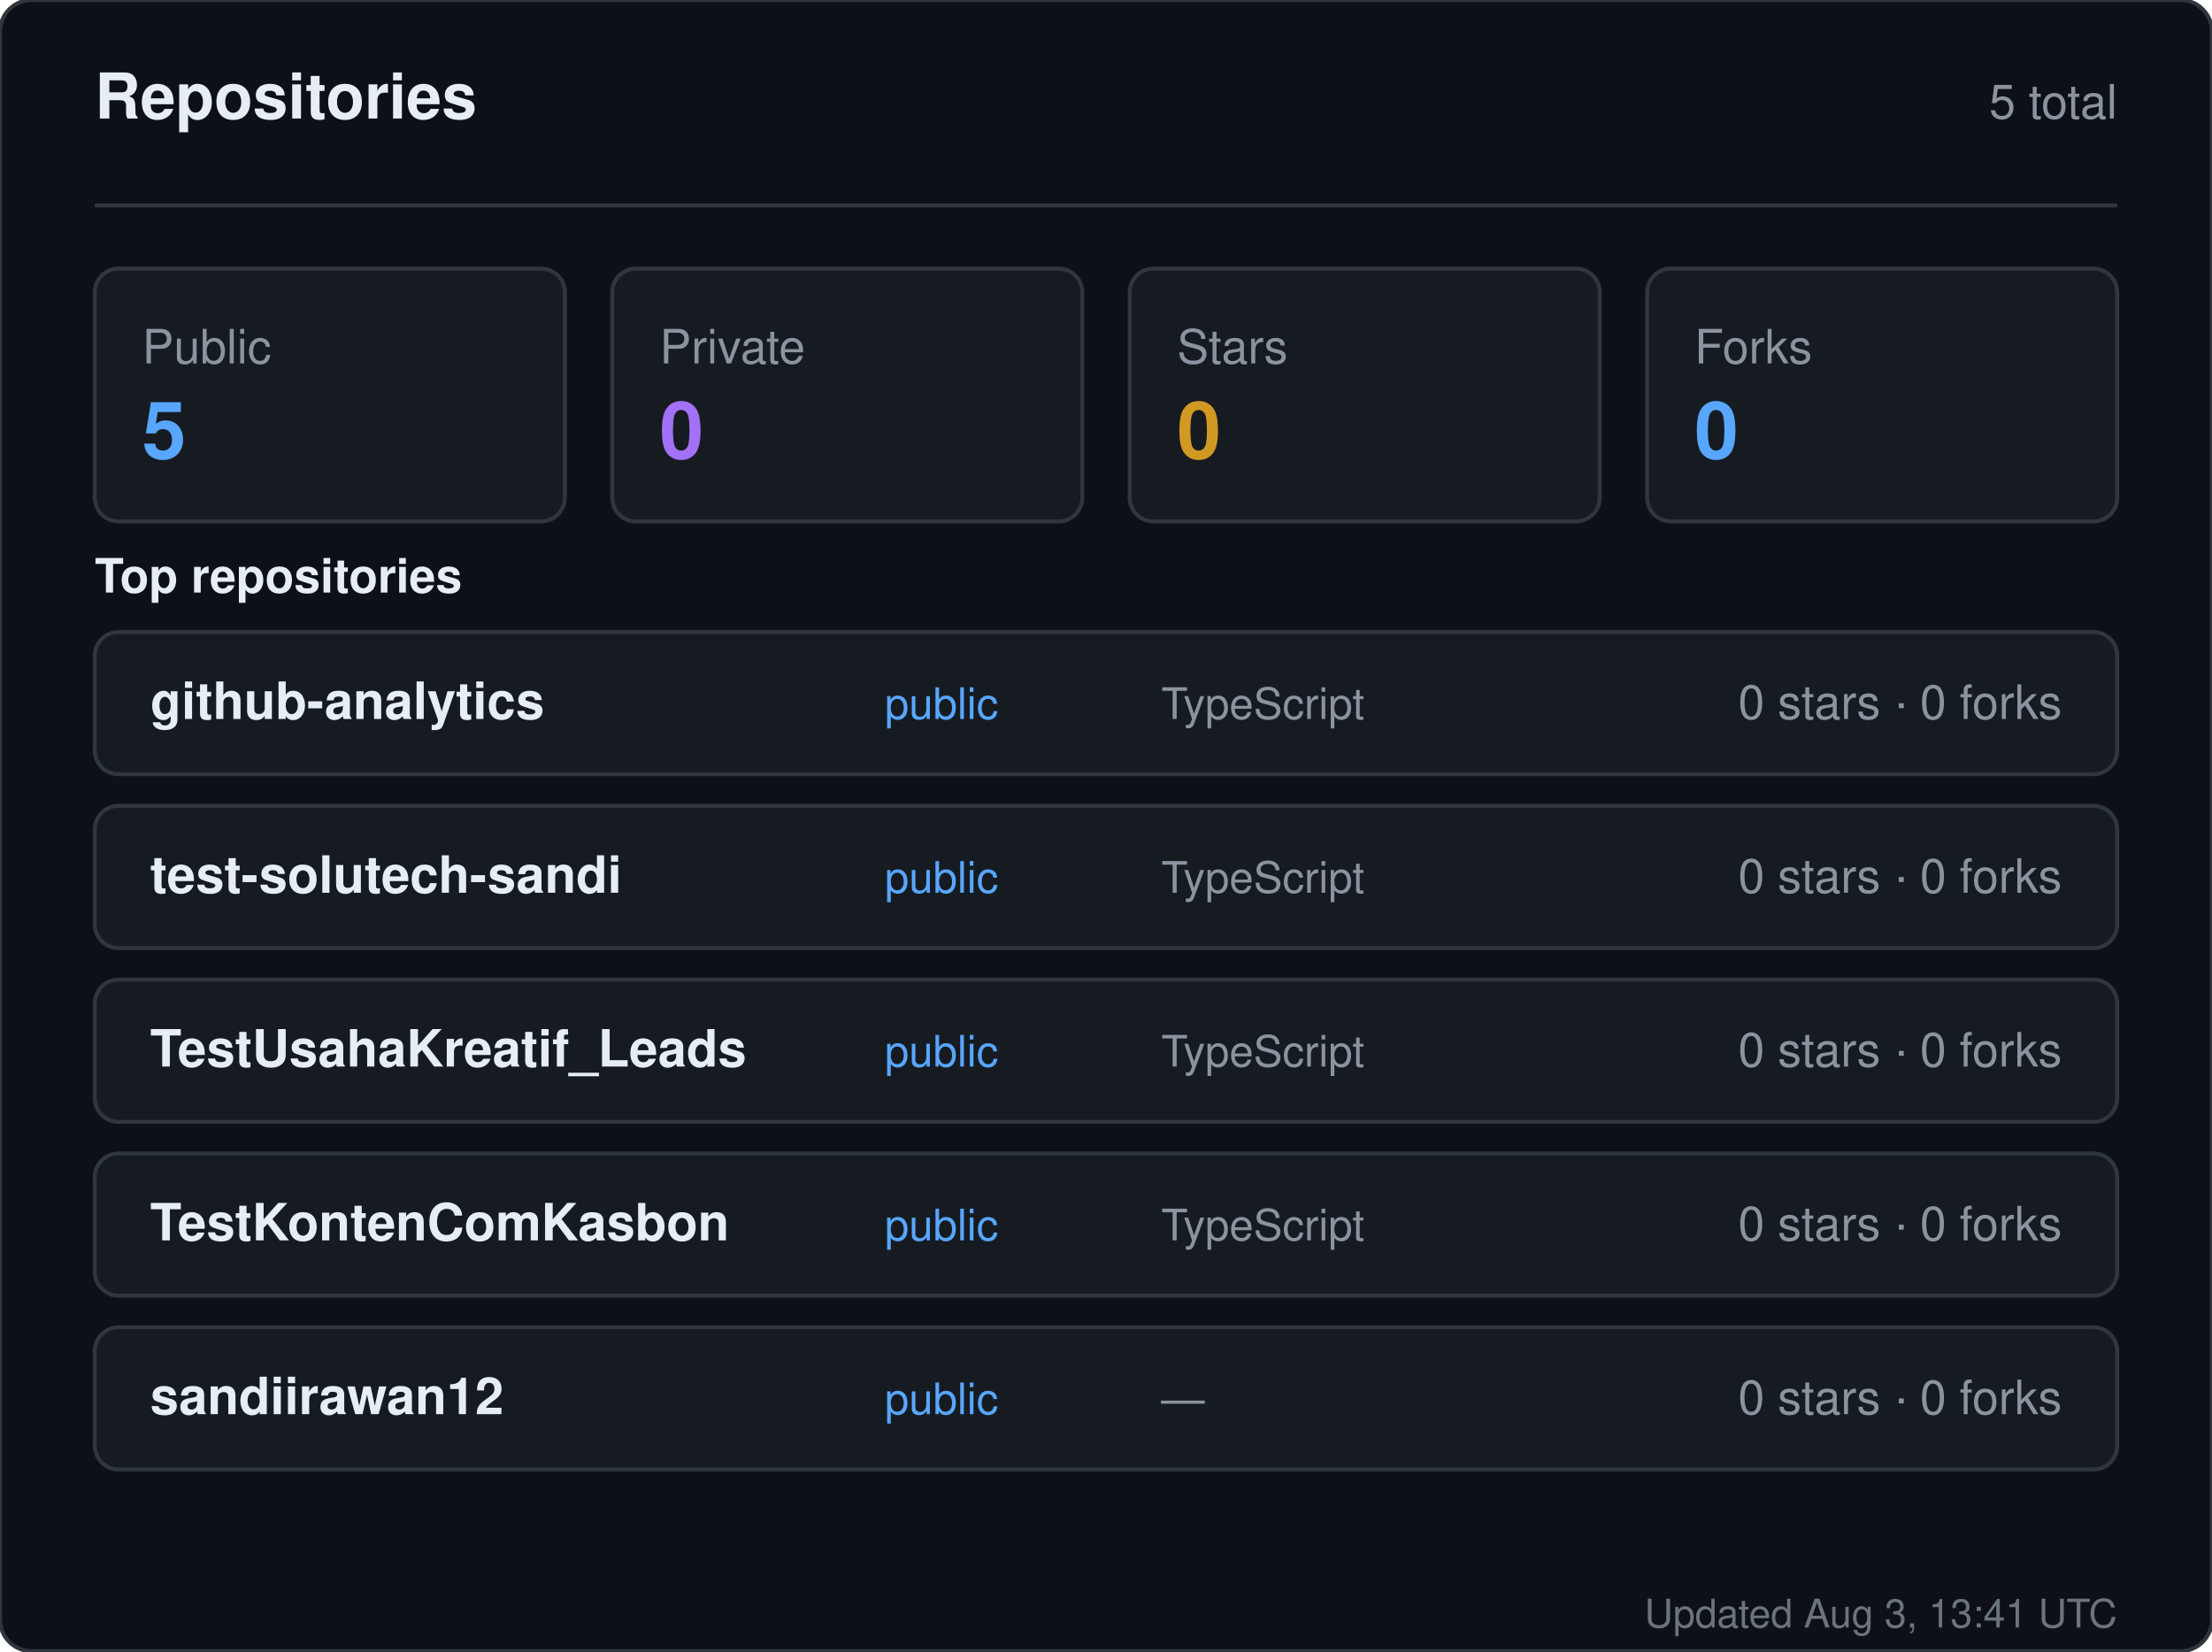
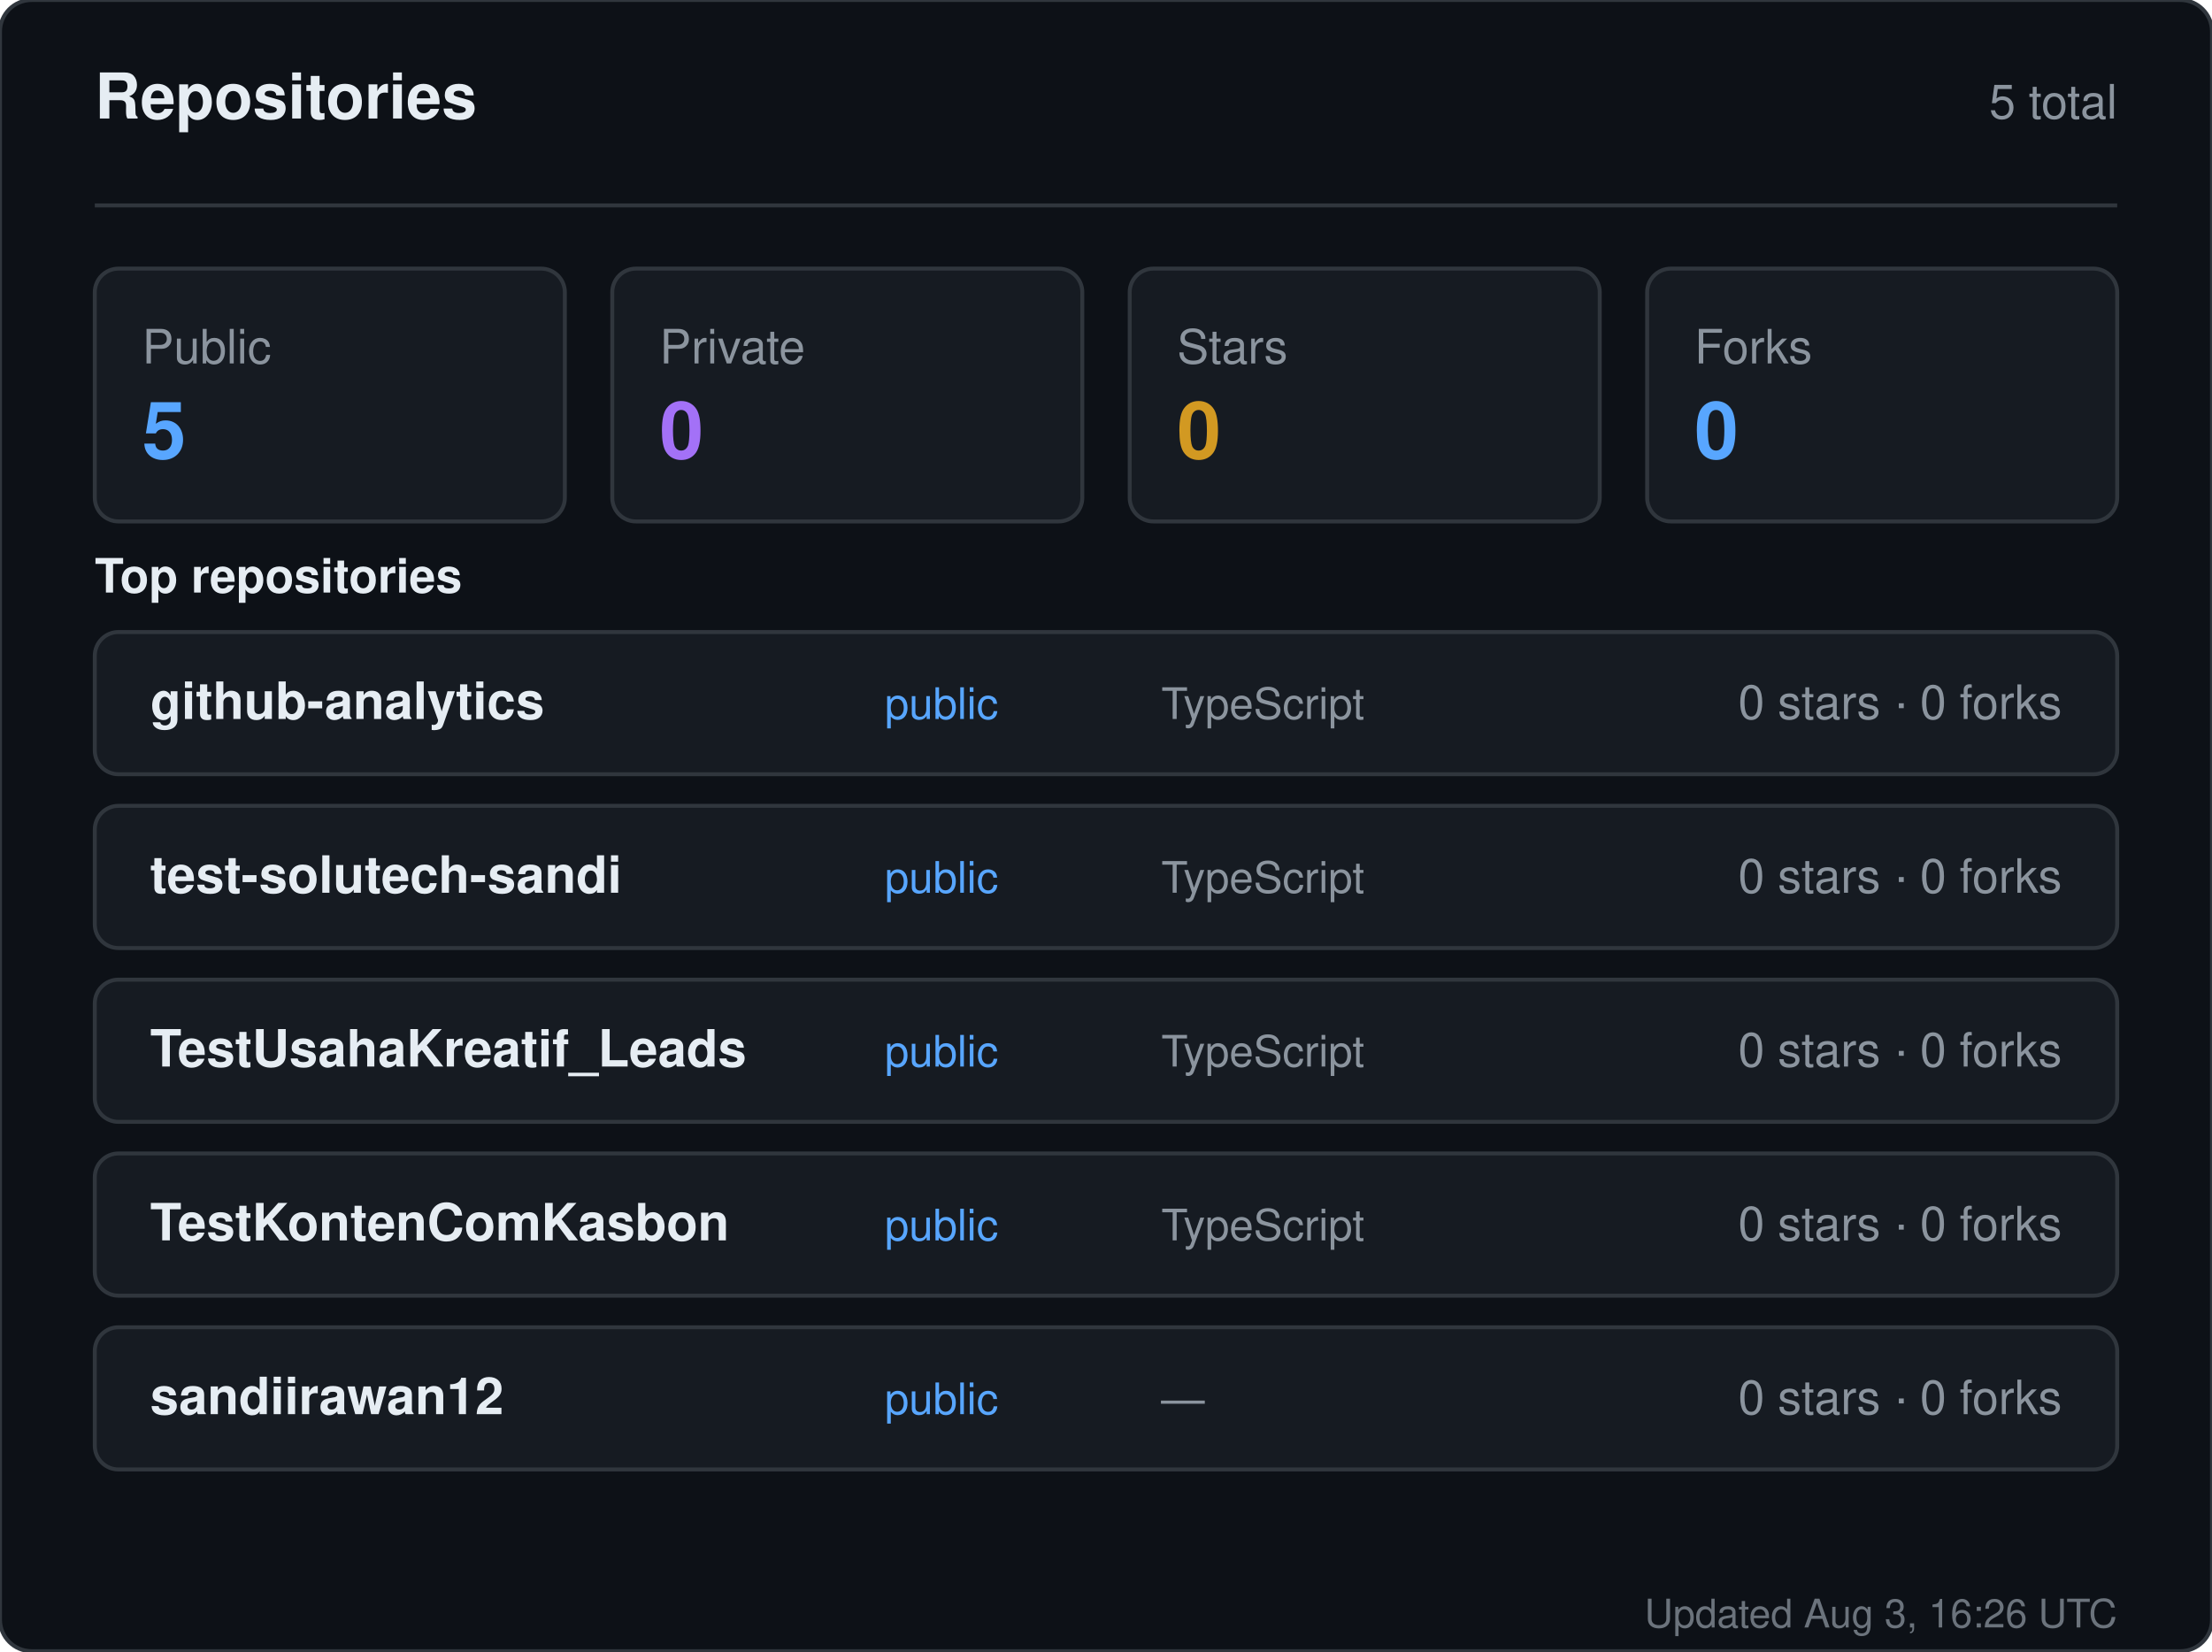
<svg xmlns="http://www.w3.org/2000/svg" width="560" height="418" viewBox="0 0 560 418" role="img" aria-label="Repositories for sandiirawan12">
  <rect width="560" height="418" rx="8" fill="#0d1117" stroke="#30363d" />
  <g font-family="-apple-system, BlinkMacSystemFont, Segoe UI, Helvetica, Arial, sans-serif">
    <text x="24" y="30" fill="#e6edf3" font-size="16" font-weight="700">Repositories</text>
    <text x="536" y="30" fill="#8b949e" font-size="12" text-anchor="end">5 total</text>
    <line x1="24" y1="52" x2="536" y2="52" stroke="#30363d" />
    <rect x="24" y="68" width="119" height="64" rx="6" fill="#161b22" stroke="#30363d" />
    <text x="36" y="92" fill="#8b949e" font-size="12">Public</text>
    <text x="36" y="116" fill="#58a6ff" font-size="20" font-weight="700">5</text>
    <rect x="155" y="68" width="119" height="64" rx="6" fill="#161b22" stroke="#30363d" />
    <text x="167" y="92" fill="#8b949e" font-size="12">Private</text>
    <text x="167" y="116" fill="#a371f7" font-size="20" font-weight="700">0</text>
    <rect x="286" y="68" width="119" height="64" rx="6" fill="#161b22" stroke="#30363d" />
    <text x="298" y="92" fill="#8b949e" font-size="12">Stars</text>
    <text x="298" y="116" fill="#d29922" font-size="20" font-weight="700">0</text>
    <rect x="417" y="68" width="119" height="64" rx="6" fill="#161b22" stroke="#30363d" />
    <text x="429" y="92" fill="#8b949e" font-size="12">Forks</text>
    <text x="429" y="116" fill="#58a6ff" font-size="20" font-weight="700">0</text>
    <text x="24" y="150" fill="#e6edf3" font-size="12" font-weight="600">Top repositories</text>
    <rect x="24" y="160" width="512" height="36" rx="6" fill="#161b22" stroke="#30363d" />
    <text x="38" y="182" fill="#e6edf3" font-size="13" font-weight="600">github-analytics</text>
    <text x="224" y="182" fill="#58a6ff" font-size="11">public</text>
    <text x="294" y="182" fill="#8b949e" font-size="11">TypeScript</text>
    <text x="522" y="182" fill="#8b949e" font-size="12" text-anchor="end">0 stars · 0 forks</text>
    <rect x="24" y="204" width="512" height="36" rx="6" fill="#161b22" stroke="#30363d" />
    <text x="38" y="226" fill="#e6edf3" font-size="13" font-weight="600">test-solutech-sandi</text>
    <text x="224" y="226" fill="#58a6ff" font-size="11">public</text>
    <text x="294" y="226" fill="#8b949e" font-size="11">TypeScript</text>
    <text x="522" y="226" fill="#8b949e" font-size="12" text-anchor="end">0 stars · 0 forks</text>
    <rect x="24" y="248" width="512" height="36" rx="6" fill="#161b22" stroke="#30363d" />
    <text x="38" y="270" fill="#e6edf3" font-size="13" font-weight="600">TestUsahaKreatif_Leads</text>
    <text x="224" y="270" fill="#58a6ff" font-size="11">public</text>
    <text x="294" y="270" fill="#8b949e" font-size="11">TypeScript</text>
    <text x="522" y="270" fill="#8b949e" font-size="12" text-anchor="end">0 stars · 0 forks</text>
    <rect x="24" y="292" width="512" height="36" rx="6" fill="#161b22" stroke="#30363d" />
    <text x="38" y="314" fill="#e6edf3" font-size="13" font-weight="600">TestKontenComKasbon</text>
    <text x="224" y="314" fill="#58a6ff" font-size="11">public</text>
    <text x="294" y="314" fill="#8b949e" font-size="11">TypeScript</text>
    <text x="522" y="314" fill="#8b949e" font-size="12" text-anchor="end">0 stars · 0 forks</text>
    <rect x="24" y="336" width="512" height="36" rx="6" fill="#161b22" stroke="#30363d" />
    <text x="38" y="358" fill="#e6edf3" font-size="13" font-weight="600">sandiirawan12</text>
    <text x="224" y="358" fill="#58a6ff" font-size="11">public</text>
    <text x="294" y="358" fill="#8b949e" font-size="11">—</text>
    <text x="522" y="358" fill="#8b949e" font-size="12" text-anchor="end">0 stars · 0 forks</text>
-     <text x="536" y="412" fill="#8b949e" font-size="10" text-anchor="end" opacity="0.75">Updated Aug 3, 13:41 UTC</text>
+     <text x="536" y="412" fill="#8b949e" font-size="10" text-anchor="end" opacity="0.75">Updated Aug 3, 16:26 UTC</text>
  </g>
</svg>
